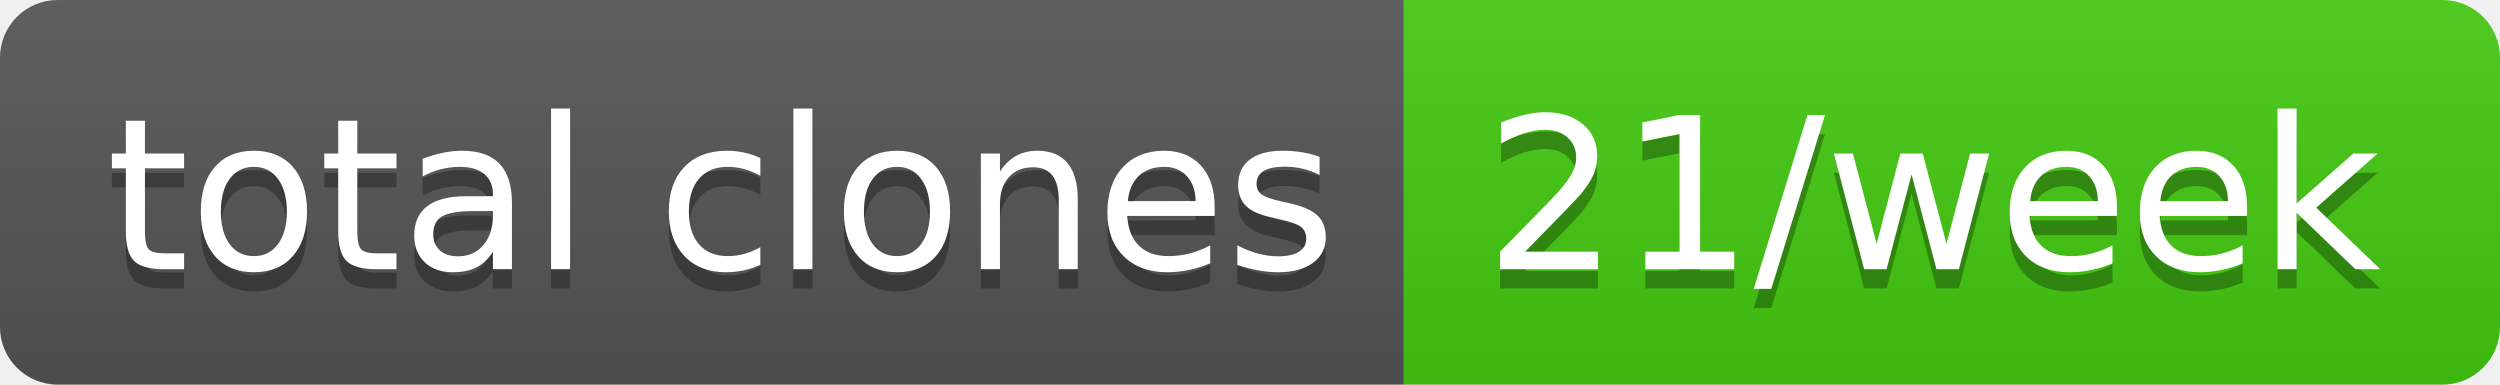
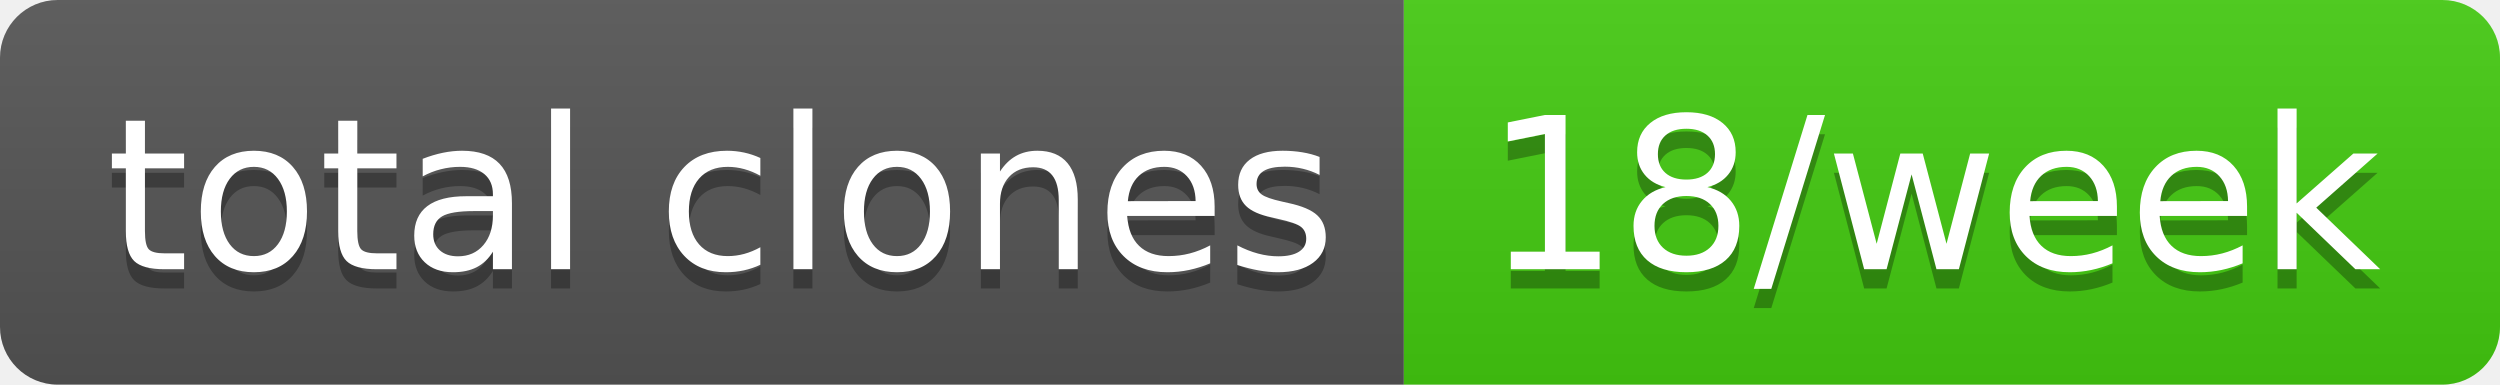
- <svg xmlns="http://www.w3.org/2000/svg" width="130" height="20" role="img" aria-label="total clones: 21/week">
+ <svg xmlns="http://www.w3.org/2000/svg" width="130" height="20" role="img" aria-label="total clones: 18/week">
  <linearGradient id="s" x2="0" y2="100%">
    <stop offset="0" stop-color="#bbb" stop-opacity=".1" />
    <stop offset="1" stop-opacity=".1" />
  </linearGradient>
  <clipPath id="r">
    <rect width="130" height="20" rx="3" fill="#fff" />
  </clipPath>
  <g clip-path="url(#r)">
    <rect width="73" height="20" fill="#555" />
    <rect x="73" width="57" height="20" fill="#4c1" />
    <rect width="130" height="20" fill="url(#s)" />
  </g>
  <g fill="#fff" text-anchor="middle" font-family="Verdana,Geneva,DejaVu Sans,sans-serif" text-rendering="geometricPrecision" font-size="110">
    <text aria-hidden="true" x="375" y="150" fill="#010101" fill-opacity=".3" transform="scale(.1)" textLength="630">total clones</text>
    <text x="375" y="140" transform="scale(.1)" fill="#fff" textLength="630">total clones</text>
-     <text aria-hidden="true" x="1005" y="150" fill="#010101" fill-opacity=".3" transform="scale(.1)" textLength="470">21/week</text>
-     <text x="1005" y="140" transform="scale(.1)" fill="#fff" textLength="470">21/week</text>
+     <text aria-hidden="true" x="1005" y="150" fill="#010101" fill-opacity=".3" transform="scale(.1)" textLength="470">18/week</text>
+     <text x="1005" y="140" transform="scale(.1)" fill="#fff" textLength="470">18/week</text>
  </g>
</svg>
